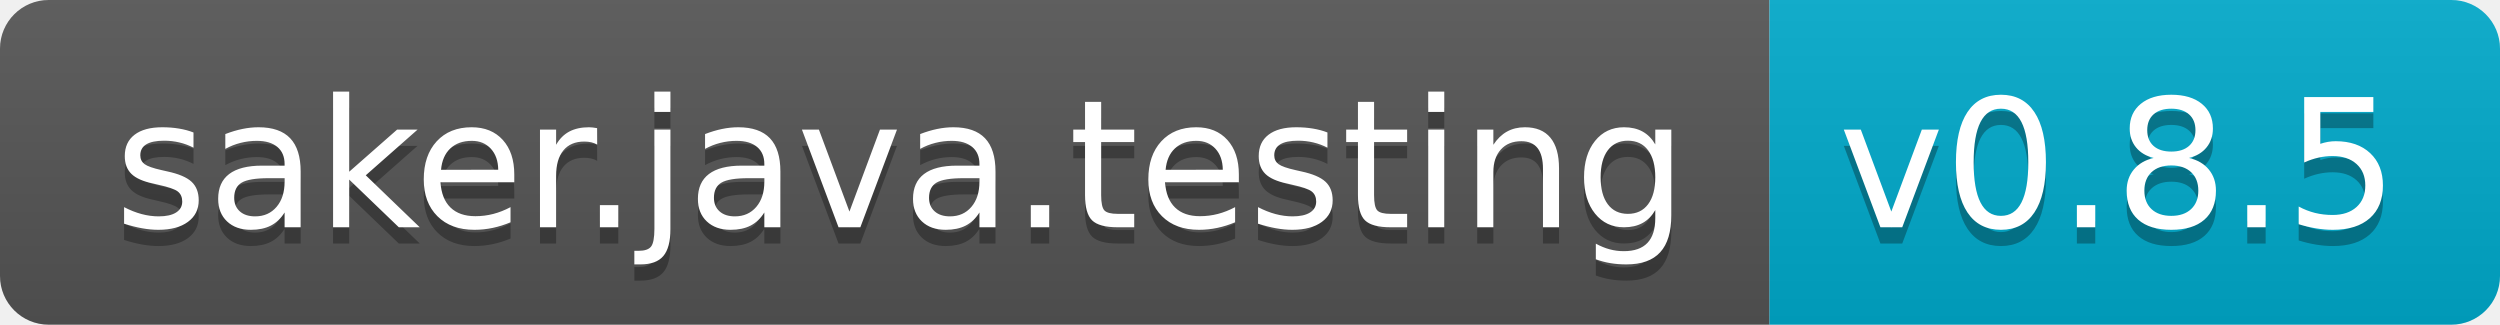
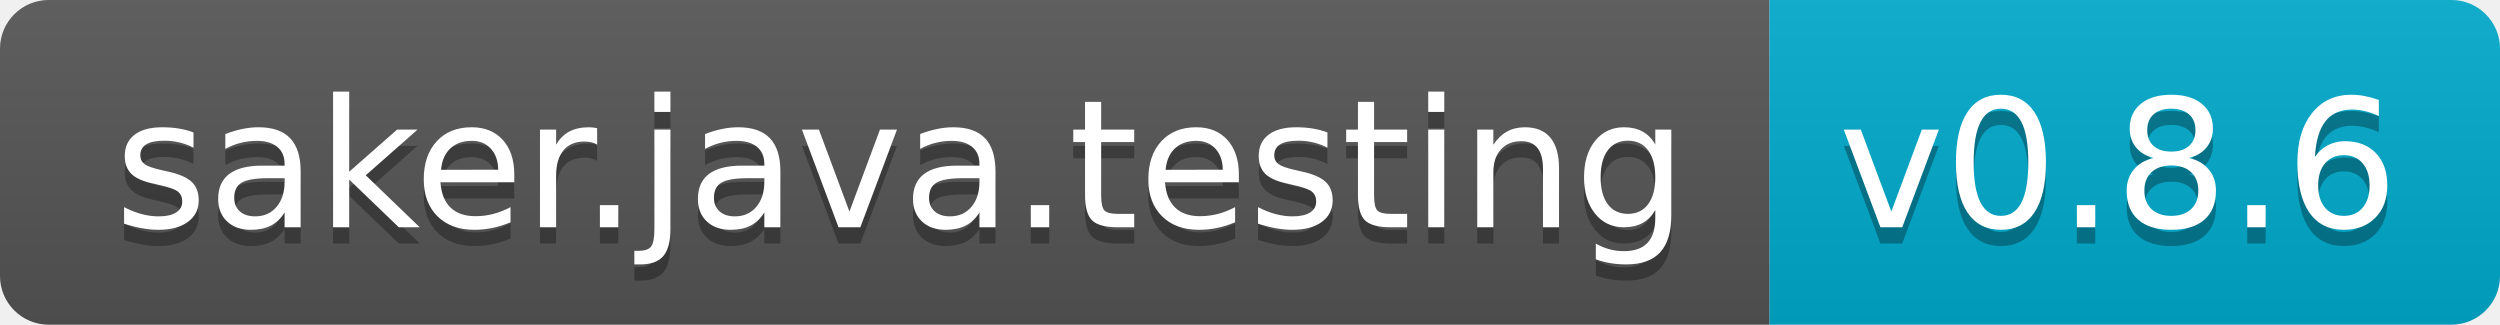
- <svg xmlns="http://www.w3.org/2000/svg" width="154" height="20" role="img" aria-label="saker.java.testing: v0.8.5">
+ <svg xmlns="http://www.w3.org/2000/svg" width="154" height="20" role="img" aria-label="saker.java.testing: v0.8.6">
  <linearGradient id="s" x2="0" y2="100%">
    <stop offset="0" stop-color="#bbb" stop-opacity=".1" />
    <stop offset="1" stop-opacity=".1" />
  </linearGradient>
  <clipPath id="r">
    <rect width="154" height="20" rx="3" fill="#fff" />
  </clipPath>
  <g clip-path="url(#r)">
    <rect width="109" height="20" fill="#555" />
    <rect x="109" width="45" height="20" fill="#0ac" />
    <rect width="154" height="20" fill="url(#s)" />
  </g>
  <g fill="#fff" text-anchor="middle" font-family="Verdana,Geneva,DejaVu Sans,sans-serif" text-rendering="geometricPrecision" font-size="110">
    <text aria-hidden="true" x="555" y="150" fill="#010101" fill-opacity=".3" transform="scale(.1)" textLength="990">saker.java.testing</text>
    <text x="555" y="140" transform="scale(.1)" fill="#fff" textLength="990">saker.java.testing</text>
-     <text aria-hidden="true" x="1305" y="150" fill="#010101" fill-opacity=".3" transform="scale(.1)" textLength="350">v0.8.5</text>
-     <text x="1305" y="140" transform="scale(.1)" fill="#fff" textLength="350">v0.8.5</text>
+     <text aria-hidden="true" x="1305" y="150" fill="#010101" fill-opacity=".3" transform="scale(.1)" textLength="350">v0.8.6</text>
+     <text x="1305" y="140" transform="scale(.1)" fill="#fff" textLength="350">v0.8.6</text>
  </g>
</svg>
